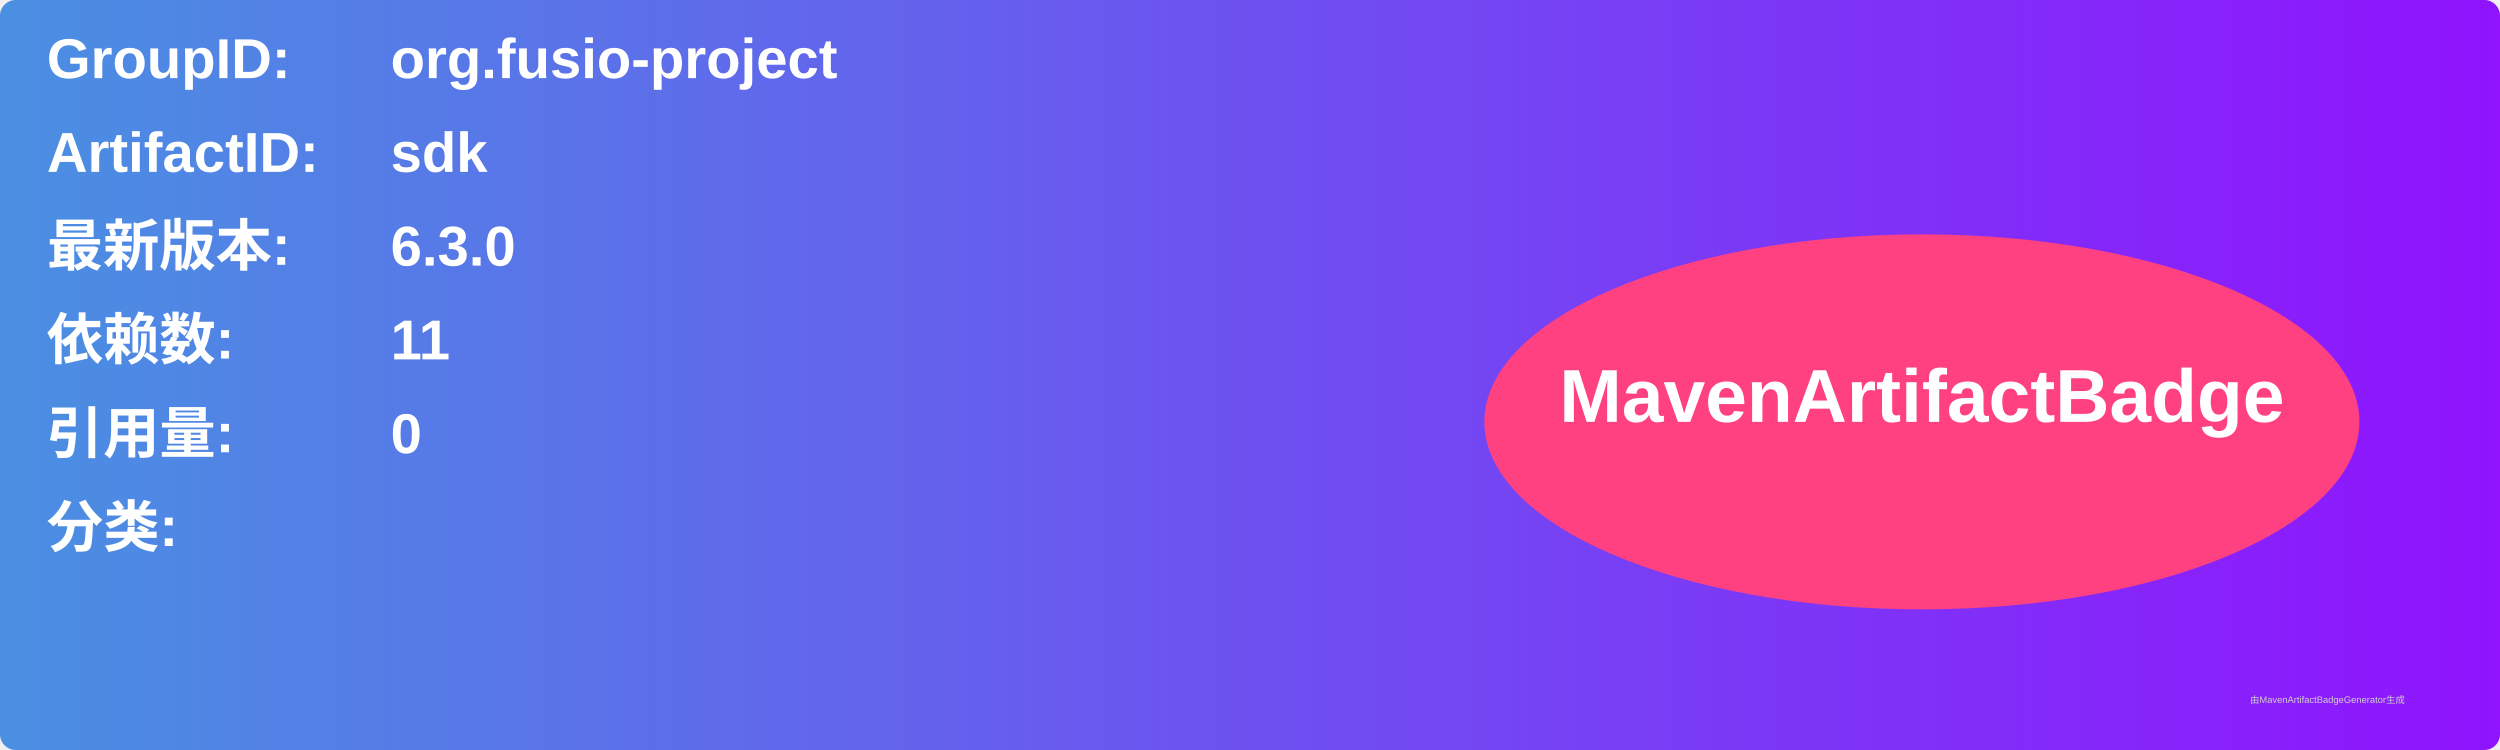
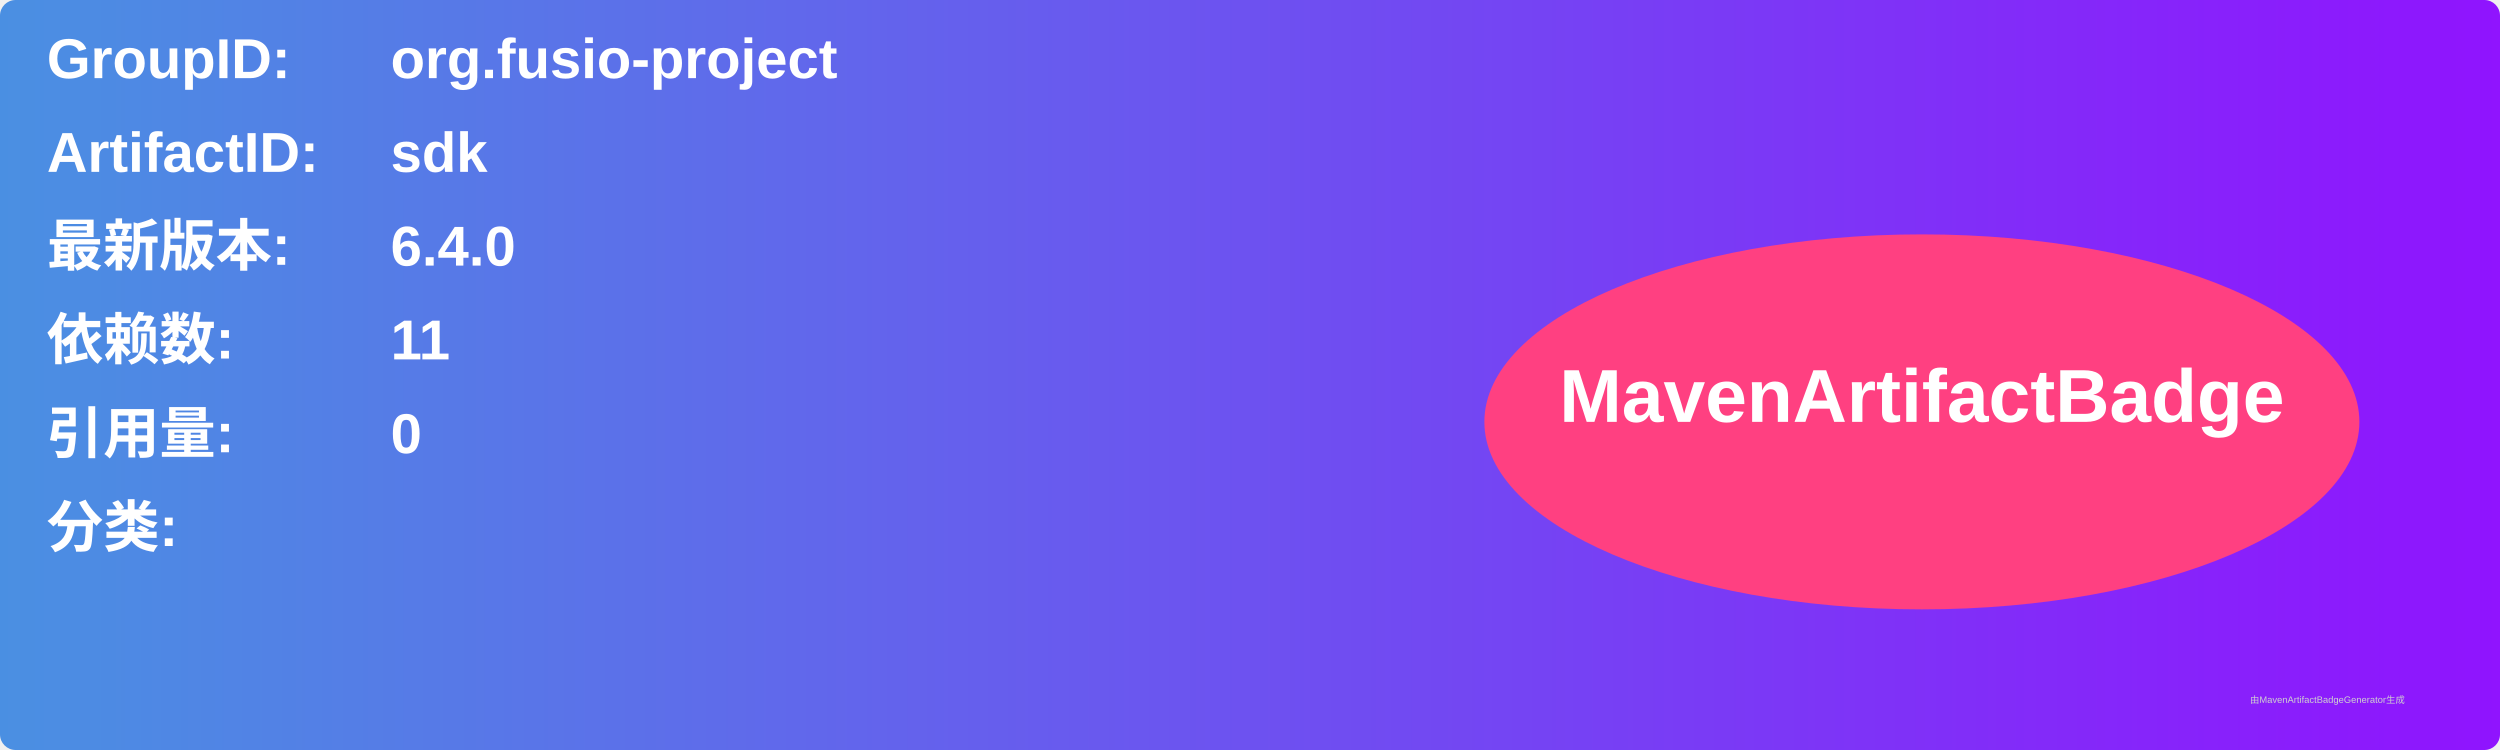
<svg xmlns="http://www.w3.org/2000/svg" width="800" height="240" viewBox="0 0 800 240">
  <linearGradient id="grad" x1="0%" y1="0%" x2="100%" y2="0%">
    <stop offset="0%" stop-color="#4a90e2" />
    <stop offset="100%" stop-color="#9013fe" />
  </linearGradient>
  <rect width="100%" height="100%" rx="5" ry="5" fill="url(#grad)" />
  <g transform="translate(15, 15)">
    <text x="0" y="10" font-family="Arial" font-size="18" fill="white" font-weight="bold" width="260">GroupID:</text>
    <text x="110" y="10" font-family="Arial" font-size="18" fill="white" font-weight="bold" width="460">org.fusio-project</text>
    <text x="0" y="40" font-family="Arial" font-size="18" fill="white" font-weight="bold" width="260">ArtifactID:</text>
    <text x="110" y="40" font-family="Arial" font-size="18" fill="white" font-weight="bold" width="460">sdk</text>
    <text x="0" y="70" font-family="Arial" font-size="18" fill="white" font-weight="bold">最新版本:</text>
    <text x="110" y="70" font-family="Arial" font-size="18" fill="white" font-weight="bold">
-       <tspan font-weight="bold">6.3.0</tspan>
+       <tspan font-weight="bold">6.4.0</tspan>
    </text>
    <text x="0" y="100" font-family="Arial" font-size="18" fill="white" font-weight="bold">依赖数: </text>
    <text x="110" y="100" font-family="Arial" font-size="18" fill="white">
      <tspan font-weight="bold">11</tspan>
    </text>
    <text x="0" y="130" font-family="Arial" font-size="18" fill="white" font-weight="bold">引用量: </text>
    <text x="110" y="130" font-family="Arial" font-size="18" fill="white">
      <tspan font-weight="bold">0</tspan>
    </text>
    <text x="0" y="160" font-family="Arial" font-size="18" fill="white" font-weight="bold">分类:</text>
    <text x="10" y="190" font-family="Arial" font-size="10" fill="white">
      <tspan font-weight="bold" />
    </text>
    <ellipse cx="600" cy="120" rx="140" ry="60" fill="#ff4081" />
    <text x="600" y="120" text-anchor="middle" font-family="Arial" font-size="24" fill="white" font-weight="bold">MavenArtifactBadge</text>
  </g>
  <text x="720" y="225" font-family="Arial" font-size="3" fill="#d0d0d0">由MavenArtifactBadgeGenerator生成</text>
</svg>
